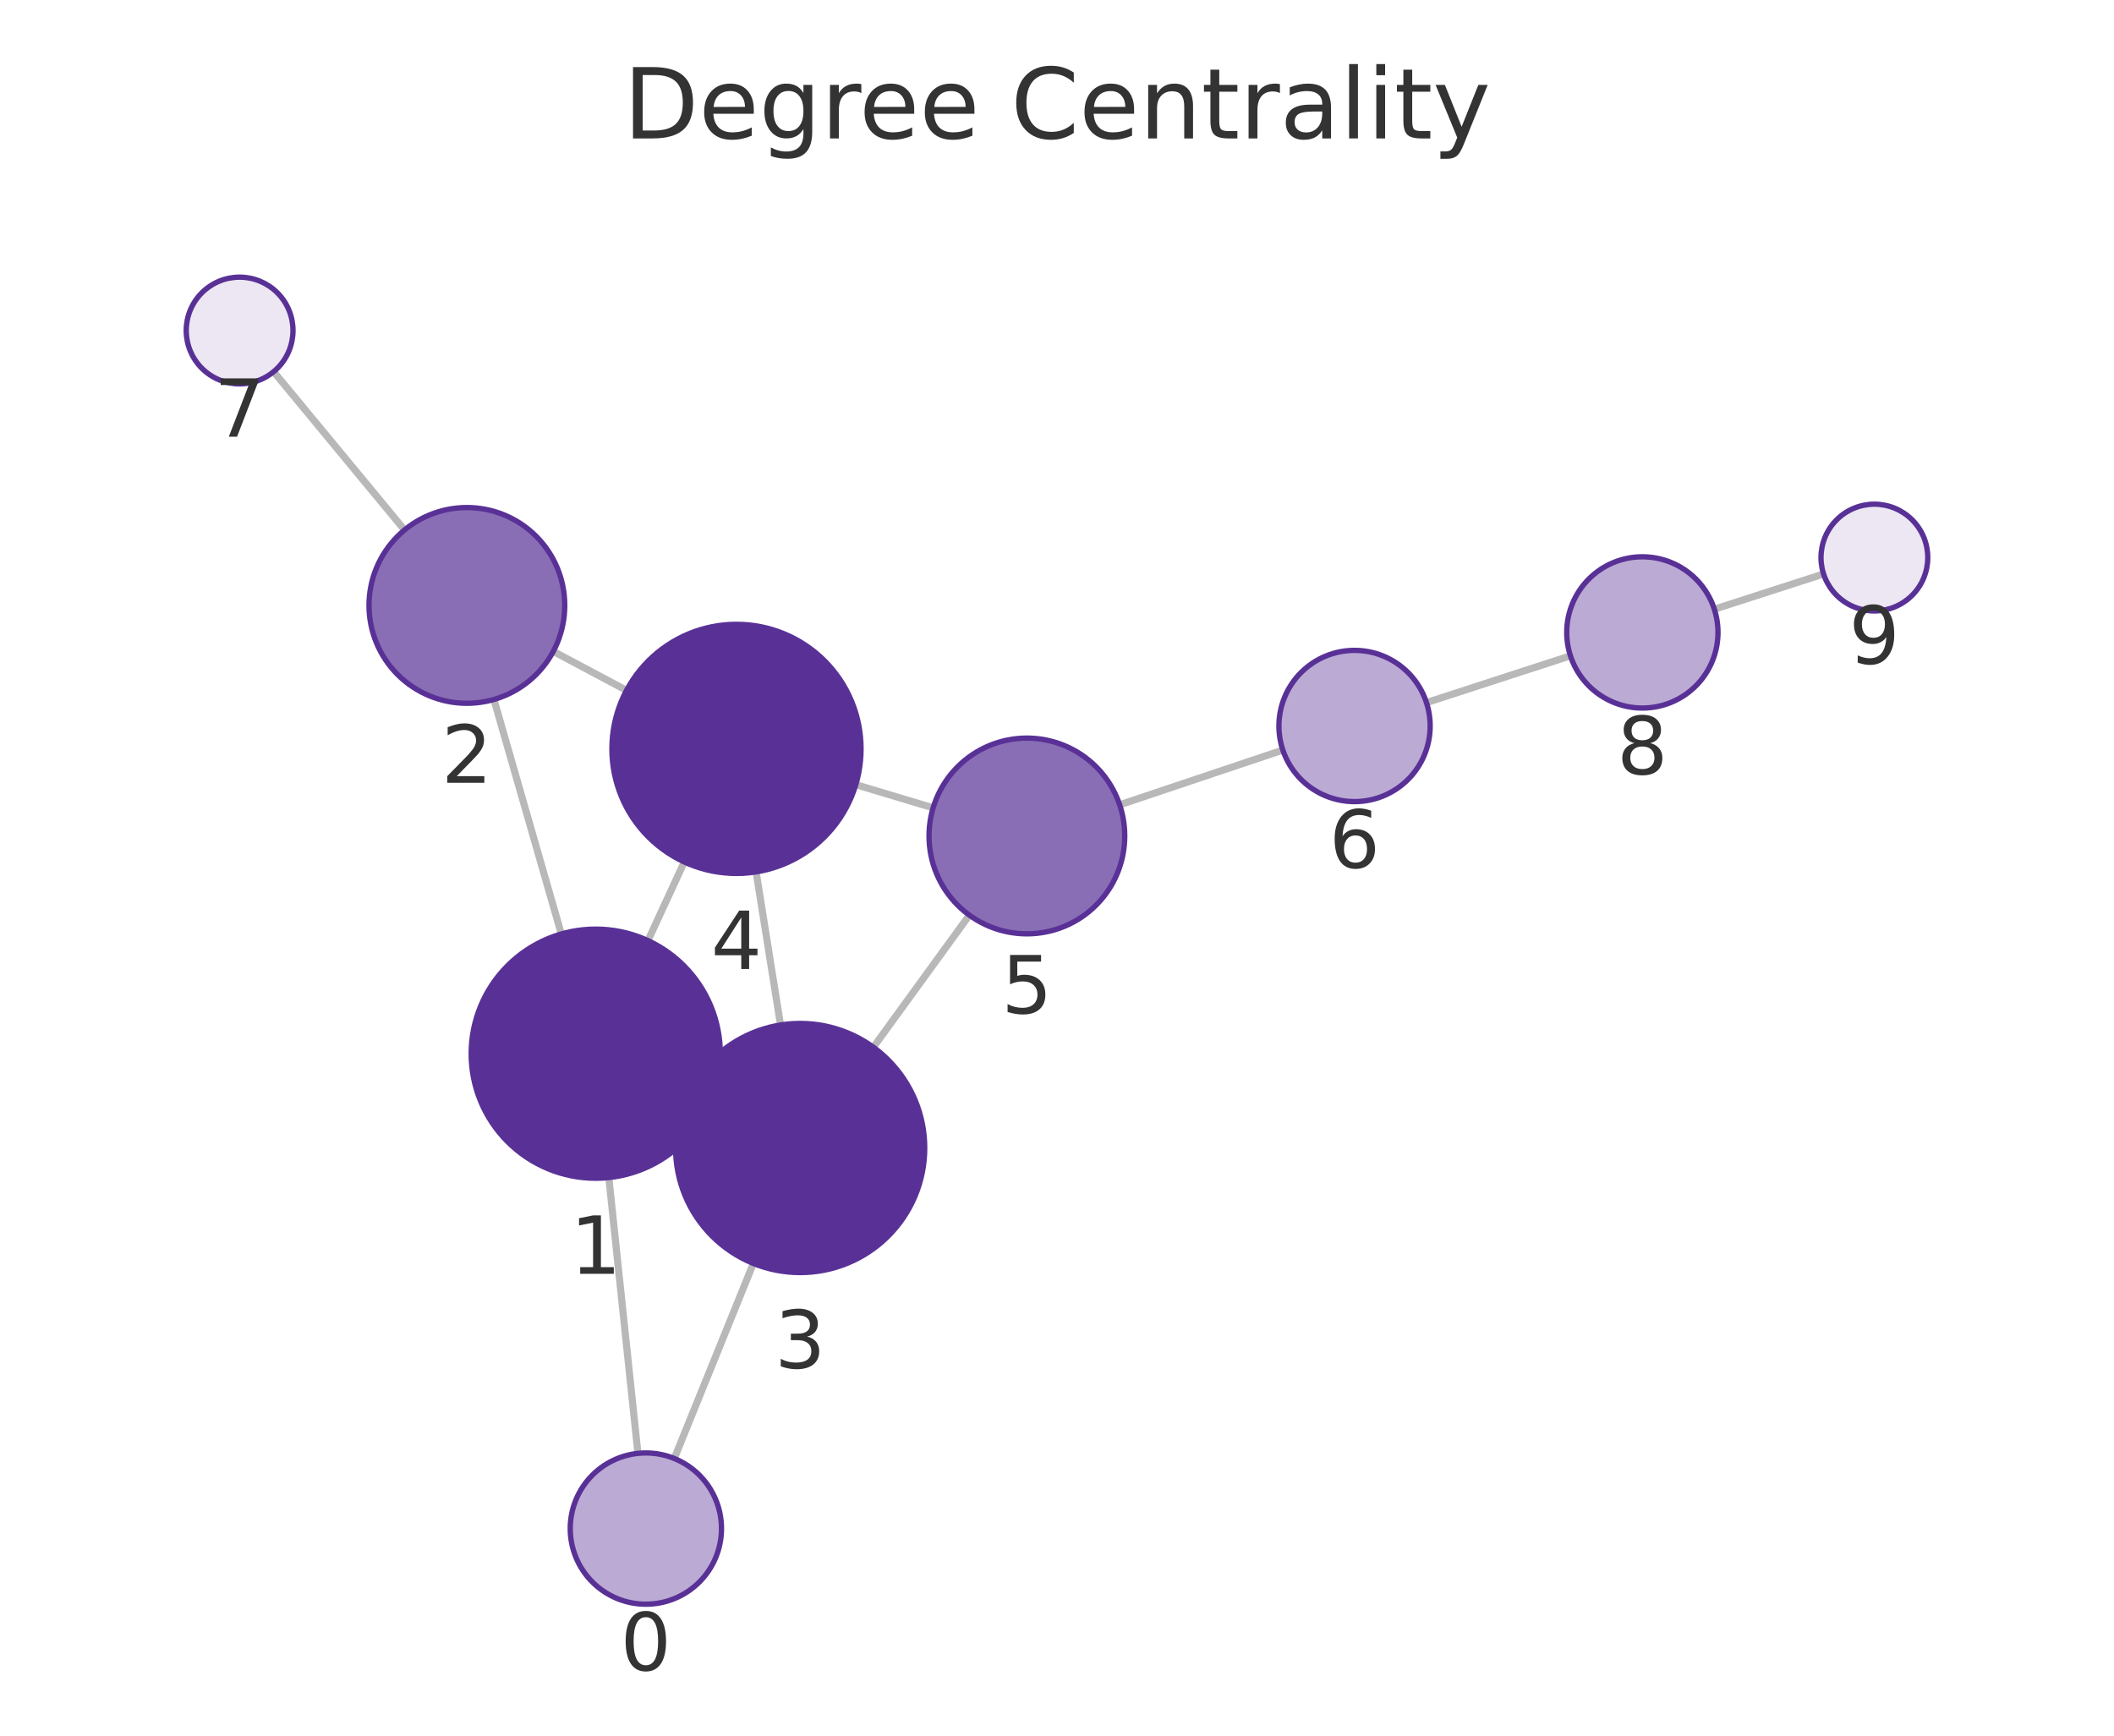
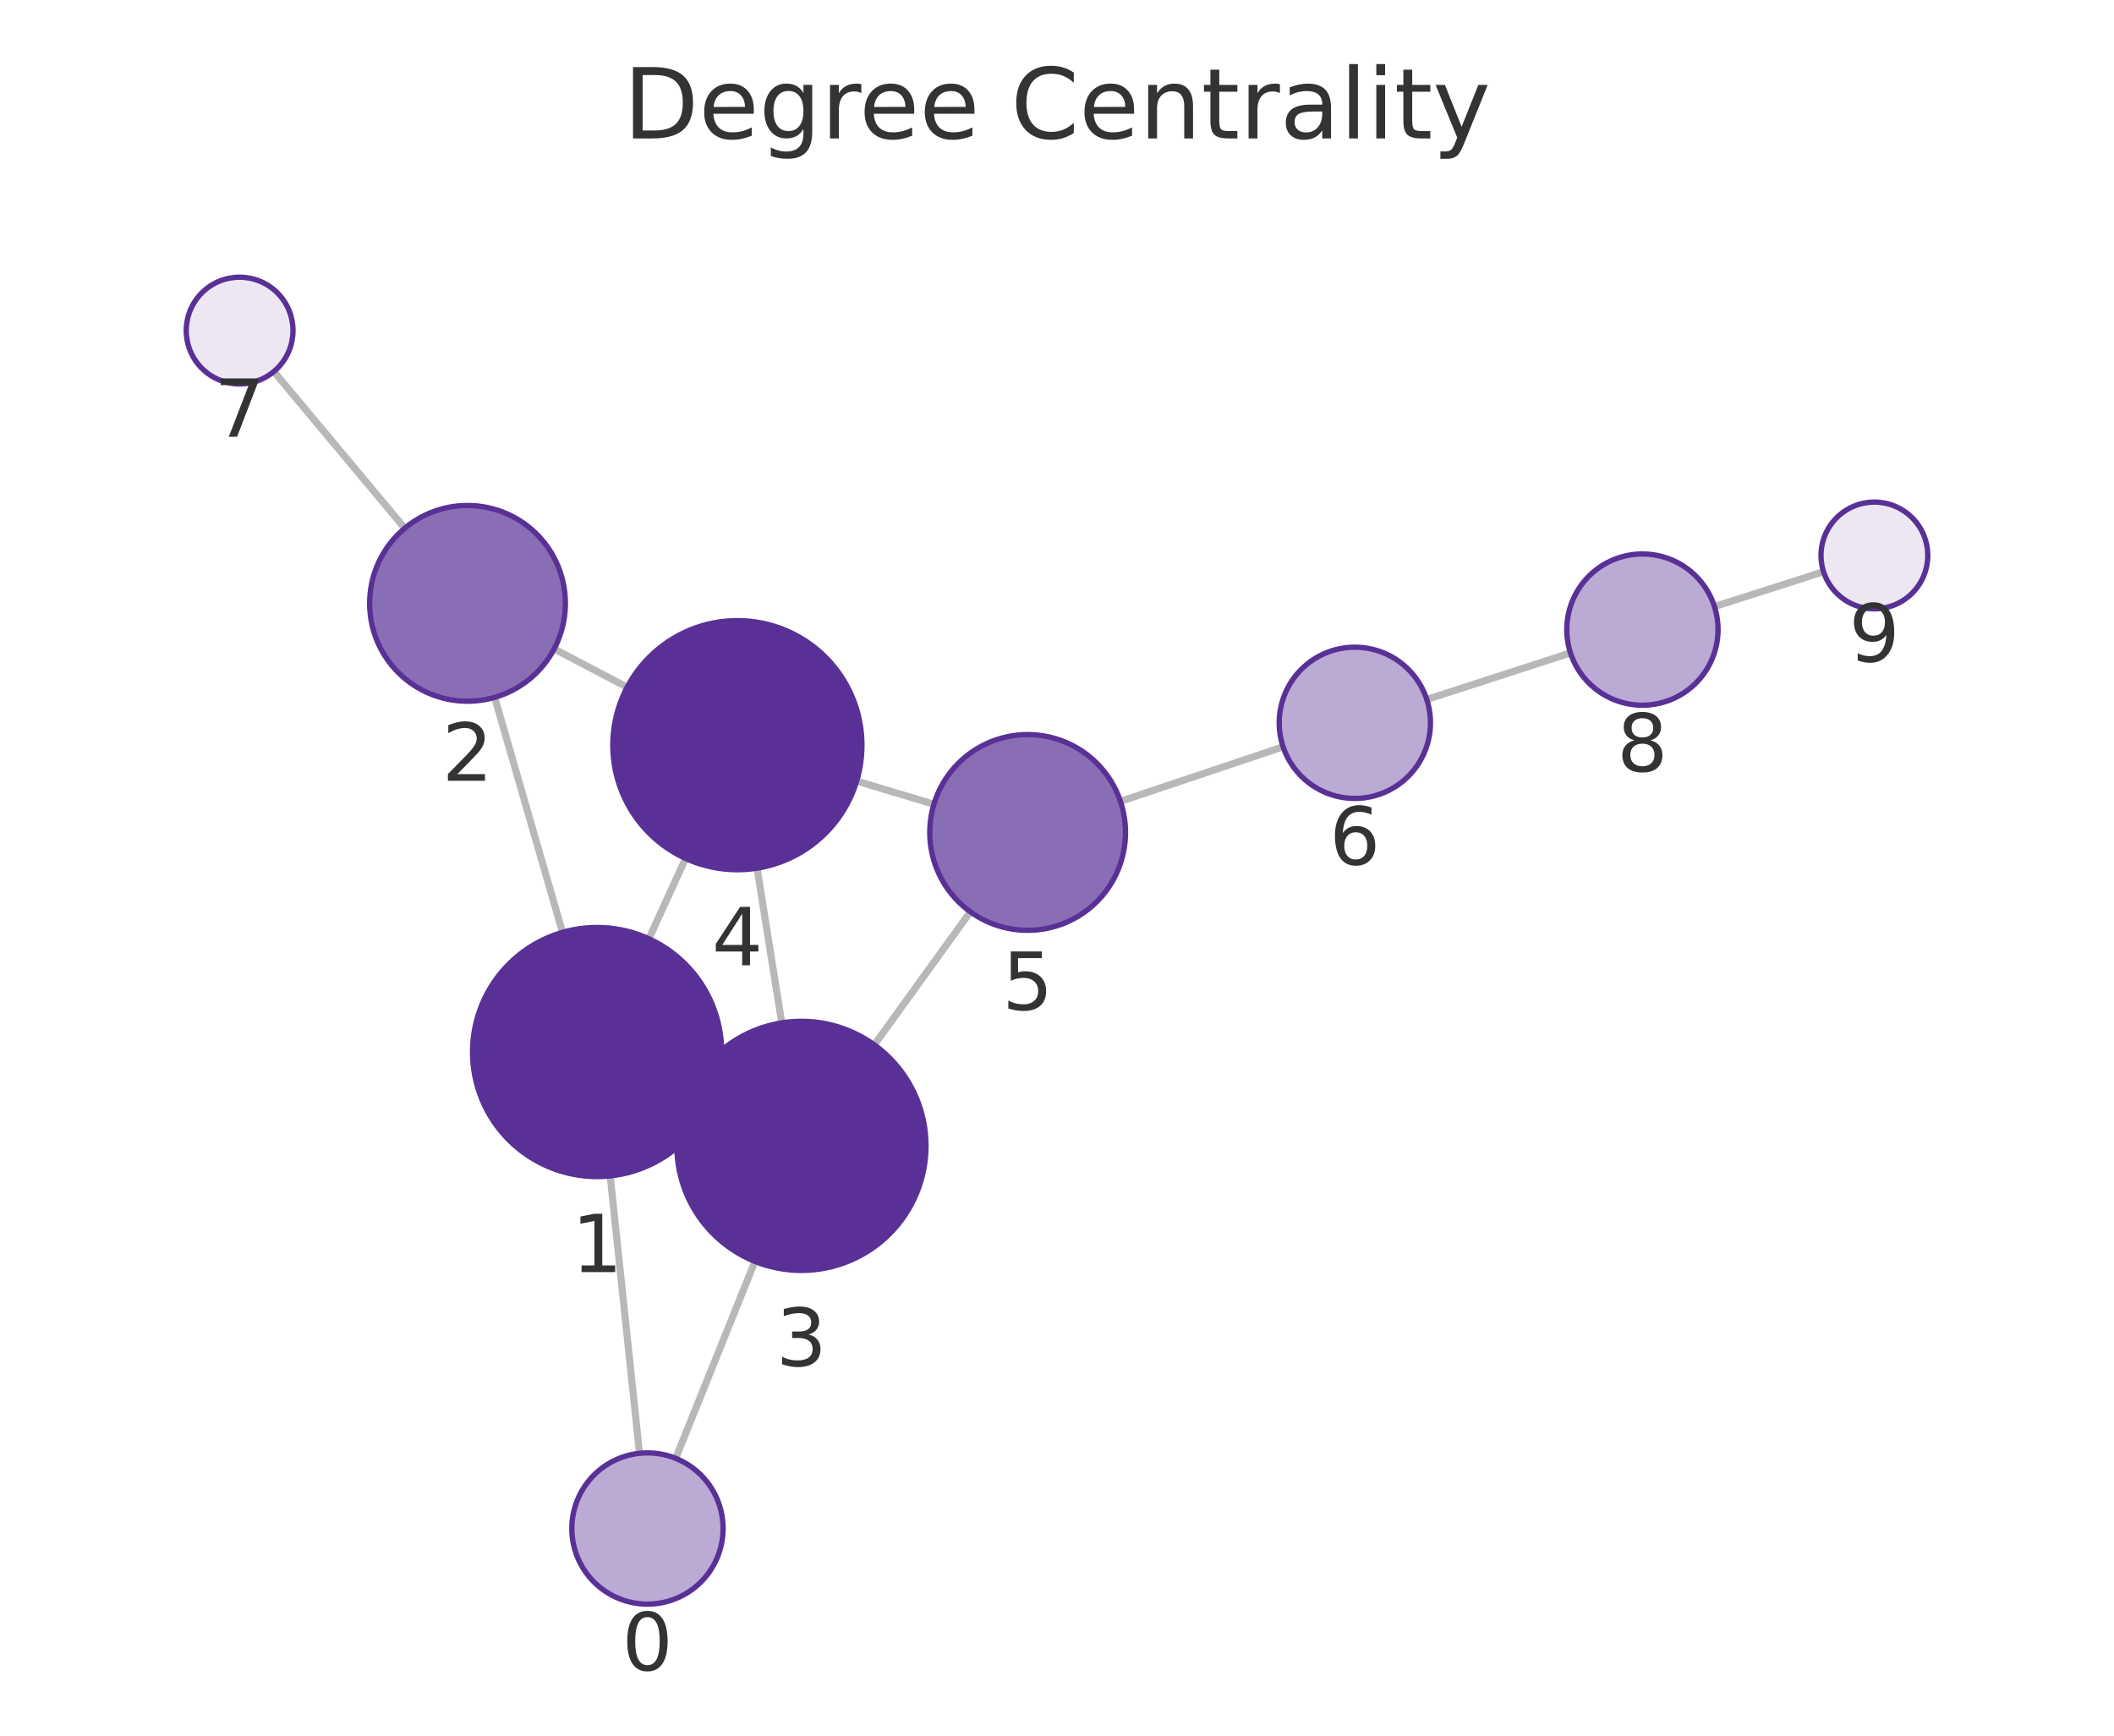
<svg xmlns="http://www.w3.org/2000/svg" xmlns:xlink="http://www.w3.org/1999/xlink" width="237.6pt" height="195.078pt" viewBox="0 0 237.6 195.078" version="1.1">
  <defs>
    <style type="text/css">*{stroke-linejoin: round; stroke-linecap: butt}</style>
  </defs>
  <g id="figure_1">
    <g id="patch_1">
      <path d="M 0 195.078  L 237.6 195.078  L 237.6 0  L 0 0  L 0 195.078  z " style="fill: none" />
    </g>
    <g id="axes_1">
      <g id="patch_2">
        <path d="M 7.2 187.878  L 230.4 187.878  L 230.4 21.558  L 7.2 21.558  L 7.2 187.878  z " style="fill: none" />
      </g>
      <g id="EdgeCollection_1">
-         <path d="M 71.699 163.351  L 68.427 132.352  " clip-path="url(#pd4e4b40dc7)" style="fill: #b8b8b8; stroke: #b8b8b8; stroke-width: 0.8" />
-         <path d="M 75.785 163.926  L 84.672 142.003  " clip-path="url(#pd4e4b40dc7)" style="fill: #b8b8b8; stroke: #b8b8b8; stroke-width: 0.8" />
-         <path d="M 63.089 104.974  L 55.513 78.617  " clip-path="url(#pd4e4b40dc7)" style="fill: #b8b8b8; stroke: #b8b8b8; stroke-width: 0.8" />
-         <path d="M 79.669 124.294  L 77.219 123.164  " clip-path="url(#pd4e4b40dc7)" style="fill: #b8b8b8; stroke: #b8b8b8; stroke-width: 0.8" />
-         <path d="M 72.826 105.719  L 76.907 96.88  " clip-path="url(#pd4e4b40dc7)" style="fill: #b8b8b8; stroke: #b8b8b8; stroke-width: 0.8" />
-         <path d="M 62.184 73.212  L 70.416 77.593  " clip-path="url(#pd4e4b40dc7)" style="fill: #b8b8b8; stroke: #b8b8b8; stroke-width: 0.8" />
-         <path d="M 45.465 59.567  L 30.754 41.774  " clip-path="url(#pd4e4b40dc7)" style="fill: #b8b8b8; stroke: #b8b8b8; stroke-width: 0.8" />
-         <path d="M 87.726 115.204  L 84.981 97.995  " clip-path="url(#pd4e4b40dc7)" style="fill: #b8b8b8; stroke: #b8b8b8; stroke-width: 0.8" />
-         <path d="M 98.161 117.703  L 108.949 102.856  " clip-path="url(#pd4e4b40dc7)" style="fill: #b8b8b8; stroke: #b8b8b8; stroke-width: 0.8" />
-         <path d="M 96.185 88.191  L 104.879 90.798  " clip-path="url(#pd4e4b40dc7)" style="fill: #b8b8b8; stroke: #b8b8b8; stroke-width: 0.8" />
-         <path d="M 125.844 90.457  L 144.184 84.302  " clip-path="url(#pd4e4b40dc7)" style="fill: #b8b8b8; stroke: #b8b8b8; stroke-width: 0.8" />
-         <path d="M 160.326 78.969  L 176.508 73.709  " clip-path="url(#pd4e4b40dc7)" style="fill: #b8b8b8; stroke: #b8b8b8; stroke-width: 0.8" />
-         <path d="M 192.681 68.471  L 204.959 64.509  " clip-path="url(#pd4e4b40dc7)" style="fill: #b8b8b8; stroke: #b8b8b8; stroke-width: 0.8" />
+         <path d="M 71.876 163.343  L 68.581 132.164  " clip-path="url(#p591cda46ed)" style="fill: #b8b8b8; stroke: #b8b8b8; stroke-width: 0.8" />
+         <path d="M 75.943 163.91  L 84.849 141.776  " clip-path="url(#p591cda46ed)" style="fill: #b8b8b8; stroke: #b8b8b8; stroke-width: 0.8" />
+         <path d="M 63.225 104.791  L 55.597 78.381  " clip-path="url(#p591cda46ed)" style="fill: #b8b8b8; stroke: #b8b8b8; stroke-width: 0.8" />
+         <path d="M 79.832 124.084  L 77.352 122.945  " clip-path="url(#p591cda46ed)" style="fill: #b8b8b8; stroke: #b8b8b8; stroke-width: 0.8" />
+         <path d="M 72.931 105.509  L 77.056 96.486  " clip-path="url(#p591cda46ed)" style="fill: #b8b8b8; stroke: #b8b8b8; stroke-width: 0.8" />
+         <path d="M 62.282 72.931  L 70.485 77.241  " clip-path="url(#p591cda46ed)" style="fill: #b8b8b8; stroke: #b8b8b8; stroke-width: 0.8" />
+         <path d="M 45.492 59.372  L 30.778 41.76  " clip-path="url(#p591cda46ed)" style="fill: #b8b8b8; stroke: #b8b8b8; stroke-width: 0.8" />
+         <path d="M 87.865 114.963  L 85.087 97.578  " clip-path="url(#p591cda46ed)" style="fill: #b8b8b8; stroke: #b8b8b8; stroke-width: 0.8" />
+         <path d="M 98.268 117.436  L 109.061 102.482  " clip-path="url(#p591cda46ed)" style="fill: #b8b8b8; stroke: #b8b8b8; stroke-width: 0.8" />
+         <path d="M 96.284 87.785  L 104.965 90.395  " clip-path="url(#p591cda46ed)" style="fill: #b8b8b8; stroke: #b8b8b8; stroke-width: 0.8" />
+         <path d="M 125.929 90.068  L 144.214 83.94  " clip-path="url(#p591cda46ed)" style="fill: #b8b8b8; stroke: #b8b8b8; stroke-width: 0.8" />
+         <path d="M 160.36 78.619  L 176.511 73.384  " clip-path="url(#p591cda46ed)" style="fill: #b8b8b8; stroke: #b8b8b8; stroke-width: 0.8" />
+         <path d="M 192.694 68.175  L 204.954 64.258  " clip-path="url(#p591cda46ed)" style="fill: #b8b8b8; stroke: #b8b8b8; stroke-width: 0.8" />
      </g>
      <g id="VertexCollection_1">
-         <path d="M 72.591 180.304  C 74.845 180.304 77.008 179.408 78.602 177.814  C 80.196 176.22 81.091 174.058 81.091 171.804  C 81.091 169.549 80.196 167.387 78.602 165.793  C 77.008 164.199 74.845 163.304 72.591 163.304  C 70.337 163.304 68.175 164.199 66.581 165.793  C 64.987 167.387 64.091 169.549 64.091 171.804  C 64.091 174.058 64.987 176.22 66.581 177.814  C 68.175 179.408 70.337 180.304 72.591 180.304  z " clip-path="url(#pd4e4b40dc7)" style="fill: #bbaad4; stroke: #593196; stroke-width: 0.6" />
-         <path d="M 66.957 132.429  C 70.67 132.429 74.231 130.954 76.856 128.329  C 79.482 125.703 80.957 122.142 80.957 118.429  C 80.957 114.716 79.482 111.155 76.856 108.53  C 74.231 105.904 70.67 104.429 66.957 104.429  C 63.244 104.429 59.683 105.904 57.057 108.53  C 54.432 111.155 52.957 114.716 52.957 118.429  C 52.957 122.142 54.432 125.703 57.057 128.329  C 59.683 130.954 63.244 132.429 66.957 132.429  z " clip-path="url(#pd4e4b40dc7)" style="fill: #593196; stroke: #593196; stroke-width: 0.6" />
-         <path d="M 52.474 79.045  C 55.391 79.045 58.189 77.886 60.252 75.823  C 62.315 73.76 63.474 70.962 63.474 68.045  C 63.474 65.127 62.315 62.329 60.252 60.266  C 58.189 58.204 55.391 57.045 52.474 57.045  C 49.557 57.045 46.758 58.204 44.696 60.266  C 42.633 62.329 41.474 65.127 41.474 68.045  C 41.474 70.962 42.633 73.76 44.696 75.823  C 46.758 77.886 49.557 79.045 52.474 79.045  z " clip-path="url(#pd4e4b40dc7)" style="fill: #8a6eb5; stroke: #593196; stroke-width: 0.6" />
-         <path d="M 89.932 143.029  C 93.644 143.029 97.206 141.554 99.831 138.928  C 102.456 136.303 103.932 132.742 103.932 129.029  C 103.932 125.316 102.456 121.755 99.831 119.129  C 97.206 116.504 93.644 115.029 89.932 115.029  C 86.219 115.029 82.657 116.504 80.032 119.129  C 77.407 121.755 75.932 125.316 75.932 129.029  C 75.932 132.742 77.407 136.303 80.032 138.928  C 82.657 141.554 86.219 143.029 89.932 143.029  z " clip-path="url(#pd4e4b40dc7)" style="fill: #593196; stroke: #593196; stroke-width: 0.6" />
-         <path d="M 82.775 98.17  C 86.488 98.17 90.05 96.695 92.675 94.069  C 95.3 91.444 96.775 87.883 96.775 84.17  C 96.775 80.457 95.3 76.896 92.675 74.27  C 90.05 71.645 86.488 70.17 82.775 70.17  C 79.063 70.17 75.501 71.645 72.876 74.27  C 70.251 76.896 68.775 80.457 68.775 84.17  C 68.775 87.883 70.251 91.444 72.876 94.069  C 75.501 96.695 79.063 98.17 82.775 98.17  z " clip-path="url(#pd4e4b40dc7)" style="fill: #593196; stroke: #593196; stroke-width: 0.6" />
-         <path d="M 115.415 104.958  C 118.333 104.958 121.131 103.798 123.193 101.736  C 125.256 99.673 126.415 96.875 126.415 93.958  C 126.415 91.04 125.256 88.242 123.193 86.179  C 121.131 84.117 118.333 82.958 115.415 82.958  C 112.498 82.958 109.7 84.117 107.637 86.179  C 105.574 88.242 104.415 91.04 104.415 93.958  C 104.415 96.875 105.574 99.673 107.637 101.736  C 109.7 103.798 112.498 104.958 115.415 104.958  z " clip-path="url(#pd4e4b40dc7)" style="fill: #8a6eb5; stroke: #593196; stroke-width: 0.6" />
-         <path d="M 152.242 90.097  C 154.497 90.097 156.659 89.202 158.253 87.608  C 159.847 86.014 160.742 83.852 160.742 81.597  C 160.742 79.343 159.847 77.181 158.253 75.587  C 156.659 73.993 154.497 73.097 152.242 73.097  C 149.988 73.097 147.826 73.993 146.232 75.587  C 144.638 77.181 143.742 79.343 143.742 81.597  C 143.742 83.852 144.638 86.014 146.232 87.608  C 147.826 89.202 149.988 90.097 152.242 90.097  z " clip-path="url(#pd4e4b40dc7)" style="fill: #bbaad4; stroke: #593196; stroke-width: 0.6" />
-         <path d="M 26.931 43.15  C 28.522 43.15 30.049 42.518 31.174 41.393  C 32.299 40.267 32.931 38.741 32.931 37.15  C 32.931 35.559 32.299 34.033 31.174 32.907  C 30.049 31.782 28.522 31.15 26.931 31.15  C 25.34 31.15 23.814 31.782 22.688 32.907  C 21.563 34.033 20.931 35.559 20.931 37.15  C 20.931 38.741 21.563 40.267 22.688 41.393  C 23.814 42.518 25.34 43.15 26.931 43.15  z " clip-path="url(#pd4e4b40dc7)" style="fill: #ece7f3; stroke: #593196; stroke-width: 0.6" />
-         <path d="M 184.591 79.581  C 186.845 79.581 189.008 78.685 190.602 77.091  C 192.196 75.497 193.091 73.335 193.091 71.081  C 193.091 68.826 192.196 66.664 190.602 65.07  C 189.008 63.476 186.845 62.581 184.591 62.581  C 182.337 62.581 180.175 63.476 178.581 65.07  C 176.987 66.664 176.091 68.826 176.091 71.081  C 176.091 73.335 176.987 75.497 178.581 77.091  C 180.175 78.685 182.337 79.581 184.591 79.581  z " clip-path="url(#pd4e4b40dc7)" style="fill: #bbaad4; stroke: #593196; stroke-width: 0.6" />
-         <path d="M 210.669 68.667  C 212.26 68.667 213.786 68.035 214.912 66.91  C 216.037 65.785 216.669 64.258 216.669 62.667  C 216.669 61.076 216.037 59.55 214.912 58.424  C 213.786 57.299 212.26 56.667 210.669 56.667  C 209.078 56.667 207.551 57.299 206.426 58.424  C 205.301 59.55 204.669 61.076 204.669 62.667  C 204.669 64.258 205.301 65.785 206.426 66.91  C 207.551 68.035 209.078 68.667 210.669 68.667  z " clip-path="url(#pd4e4b40dc7)" style="fill: #ece7f3; stroke: #593196; stroke-width: 0.6" />
+         <path d="M 72.77 180.296  C 75.024 180.296 77.186 179.4 78.78 177.806  C 80.374 176.212 81.27 174.05 81.27 171.796  C 81.27 169.542 80.374 167.379 78.78 165.785  C 77.186 164.191 75.024 163.296 72.77 163.296  C 70.516 163.296 68.353 164.191 66.759 165.785  C 65.165 167.379 64.27 169.542 64.27 171.796  C 64.27 174.05 65.165 176.212 66.759 177.806  C 68.353 179.4 70.516 180.296 72.77 180.296  z " clip-path="url(#p591cda46ed)" style="fill: #bbaad4; stroke: #593196; stroke-width: 0.6" />
+         <path d="M 67.11 132.242  C 70.822 132.242 74.384 130.766 77.009 128.141  C 79.634 125.516 81.11 121.954 81.11 118.242  C 81.11 114.529 79.634 110.967 77.009 108.342  C 74.384 105.717 70.822 104.242 67.11 104.242  C 63.397 104.242 59.836 105.717 57.21 108.342  C 54.585 110.967 53.11 114.529 53.11 118.242  C 53.11 121.954 54.585 125.516 57.21 128.141  C 59.836 130.766 63.397 132.242 67.11 132.242  z " clip-path="url(#p591cda46ed)" style="fill: #593196; stroke: #593196; stroke-width: 0.6" />
+         <path d="M 52.545 78.813  C 55.462 78.813 58.26 77.654 60.323 75.592  C 62.386 73.529 63.545 70.731 63.545 67.813  C 63.545 64.896 62.386 62.098 60.323 60.035  C 58.26 57.972 55.462 56.813 52.545 56.813  C 49.628 56.813 46.829 57.972 44.767 60.035  C 42.704 62.098 41.545 64.896 41.545 67.813  C 41.545 70.731 42.704 73.529 44.767 75.592  C 46.829 77.654 49.628 78.813 52.545 78.813  z " clip-path="url(#p591cda46ed)" style="fill: #8a6eb5; stroke: #593196; stroke-width: 0.6" />
+         <path d="M 90.074 142.788  C 93.787 142.788 97.349 141.312 99.974 138.687  C 102.599 136.062 104.074 132.5 104.074 128.788  C 104.074 125.075 102.599 121.513 99.974 118.888  C 97.349 116.263 93.787 114.788 90.074 114.788  C 86.362 114.788 82.8 116.263 80.175 118.888  C 77.55 121.513 76.074 125.075 76.074 128.788  C 76.074 132.5 77.55 136.062 80.175 138.687  C 82.8 141.312 86.362 142.788 90.074 142.788  z " clip-path="url(#p591cda46ed)" style="fill: #593196; stroke: #593196; stroke-width: 0.6" />
+         <path d="M 82.877 97.754  C 86.59 97.754 90.152 96.279 92.777 93.653  C 95.402 91.028 96.877 87.467 96.877 83.754  C 96.877 80.041 95.402 76.48 92.777 73.854  C 90.152 71.229 86.59 69.754 82.877 69.754  C 79.165 69.754 75.603 71.229 72.978 73.854  C 70.353 76.48 68.877 80.041 68.877 83.754  C 68.877 87.467 70.353 91.028 72.978 93.653  C 75.603 96.279 79.165 97.754 82.877 97.754  z " clip-path="url(#p591cda46ed)" style="fill: #593196; stroke: #593196; stroke-width: 0.6" />
+         <path d="M 115.499 104.563  C 118.416 104.563 121.214 103.404 123.277 101.341  C 125.34 99.278 126.499 96.48 126.499 93.563  C 126.499 90.646 125.34 87.848 123.277 85.785  C 121.214 83.722 118.416 82.563 115.499 82.563  C 112.582 82.563 109.784 83.722 107.721 85.785  C 105.658 87.848 104.499 90.646 104.499 93.563  C 104.499 96.48 105.658 99.278 107.721 101.341  C 109.784 103.404 112.582 104.563 115.499 104.563  z " clip-path="url(#p591cda46ed)" style="fill: #8a6eb5; stroke: #593196; stroke-width: 0.6" />
+         <path d="M 152.274 89.74  C 154.528 89.74 156.69 88.844 158.284 87.25  C 159.878 85.656 160.774 83.494 160.774 81.24  C 160.774 78.986 159.878 76.823 158.284 75.229  C 156.69 73.635 154.528 72.74 152.274 72.74  C 150.02 72.74 147.858 73.635 146.264 75.229  C 144.67 76.823 143.774 78.986 143.774 81.24  C 143.774 83.494 144.67 85.656 146.264 87.25  C 147.858 88.844 150.02 89.74 152.274 89.74  z " clip-path="url(#p591cda46ed)" style="fill: #bbaad4; stroke: #593196; stroke-width: 0.6" />
+         <path d="M 26.931 43.156  C 28.522 43.156 30.048 42.523 31.173 41.398  C 32.299 40.273 32.931 38.747 32.931 37.156  C 32.931 35.564 32.299 34.038 31.173 32.913  C 30.048 31.788 28.522 31.156 26.931 31.156  C 25.34 31.156 23.813 31.788 22.688 32.913  C 21.563 34.038 20.931 35.564 20.931 37.156  C 20.931 38.747 21.563 40.273 22.688 41.398  C 23.813 42.523 25.34 43.156 26.931 43.156  z " clip-path="url(#p591cda46ed)" style="fill: #ece7f3; stroke: #593196; stroke-width: 0.6" />
+         <path d="M 184.597 79.263  C 186.851 79.263 189.013 78.367 190.607 76.773  C 192.201 75.179 193.097 73.017 193.097 70.763  C 193.097 68.508 192.201 66.346 190.607 64.752  C 189.013 63.158 186.851 62.263 184.597 62.263  C 182.343 62.263 180.18 63.158 178.586 64.752  C 176.992 66.346 176.097 68.508 176.097 70.763  C 176.097 73.017 176.992 75.179 178.586 76.773  C 180.18 78.367 182.343 79.263 184.597 79.263  z " clip-path="url(#p591cda46ed)" style="fill: #bbaad4; stroke: #593196; stroke-width: 0.6" />
+         <path d="M 210.669 68.431  C 212.26 68.431 213.787 67.799 214.912 66.674  C 216.037 65.549 216.669 64.022 216.669 62.431  C 216.669 60.84 216.037 59.314 214.912 58.189  C 213.787 57.063 212.26 56.431 210.669 56.431  C 209.078 56.431 207.552 57.063 206.427 58.189  C 205.301 59.314 204.669 60.84 204.669 62.431  C 204.669 64.022 205.301 65.549 206.427 66.674  C 207.552 67.799 209.078 68.431 210.669 68.431  z " clip-path="url(#p591cda46ed)" style="fill: #ece7f3; stroke: #593196; stroke-width: 0.6" />
      </g>
      <g id="text_1">
-         <g clip-path="url(#pd4e4b40dc7)">
-           <g style="fill: #333333" transform="translate(69.728 187.7415) scale(0.09 -0.09)">
+         <g clip-path="url(#p591cda46ed)">
+           <g style="fill: #333333" transform="translate(69.90662 187.7337) scale(0.09 -0.09)">
            <defs>
              <path id="DejaVuSans-13" d="M 2034 4250  Q 1547 4250 1301 3770  Q 1056 3291 1056 2328  Q 1056 1369 1301 889  Q 1547 409 2034 409  Q 2525 409 2770 889  Q 3016 1369 3016 2328  Q 3016 3291 2770 3770  Q 2525 4250 2034 4250  z M 2034 4750  Q 2819 4750 3233 4129  Q 3647 3509 3647 2328  Q 3647 1150 3233 529  Q 2819 -91 2034 -91  Q 1250 -91 836 529  Q 422 1150 422 2328  Q 422 3509 836 4129  Q 1250 4750 2034 4750  z " transform="scale(0.015625)" />
            </defs>
            <use xlink:href="#DejaVuSans-13" />
          </g>
        </g>
      </g>
      <g id="text_2">
-         <g clip-path="url(#pd4e4b40dc7)">
-           <g style="fill: #333333" transform="translate(64.09379 143.1671) scale(0.09 -0.09)">
+         <g clip-path="url(#p591cda46ed)">
+           <g style="fill: #333333" transform="translate(64.2465 142.9794) scale(0.09 -0.09)">
            <defs>
              <path id="DejaVuSans-14" d="M 794 531  L 1825 531  L 1825 4091  L 703 3866  L 703 4441  L 1819 4666  L 2450 4666  L 2450 531  L 3481 531  L 3481 0  L 794 0  L 794 531  z " transform="scale(0.015625)" />
            </defs>
            <use xlink:href="#DejaVuSans-14" />
          </g>
        </g>
      </g>
      <g id="text_3">
-         <g clip-path="url(#pd4e4b40dc7)">
-           <g style="fill: #333333" transform="translate(49.61071 87.98251) scale(0.09 -0.09)">
+         <g clip-path="url(#p591cda46ed)">
+           <g style="fill: #333333" transform="translate(49.68173 87.75134) scale(0.09 -0.09)">
            <defs>
              <path id="DejaVuSans-15" d="M 1228 531  L 3431 531  L 3431 0  L 469 0  L 469 531  Q 828 903 1448 1529  Q 2069 2156 2228 2338  Q 2531 2678 2651 2914  Q 2772 3150 2772 3378  Q 2772 3750 2511 3984  Q 2250 4219 1831 4219  Q 1534 4219 1204 4116  Q 875 4013 500 3803  L 500 4441  Q 881 4594 1212 4672  Q 1544 4750 1819 4750  Q 2544 4750 2975 4387  Q 3406 4025 3406 3419  Q 3406 3131 3298 2873  Q 3191 2616 2906 2266  Q 2828 2175 2409 1742  Q 1991 1309 1228 531  z " transform="scale(0.015625)" />
            </defs>
            <use xlink:href="#DejaVuSans-15" />
          </g>
        </g>
      </g>
      <g id="text_4">
-         <g clip-path="url(#pd4e4b40dc7)">
-           <g style="fill: #333333" transform="translate(87.0684 153.7669) scale(0.09 -0.09)">
+         <g clip-path="url(#p591cda46ed)">
+           <g style="fill: #333333" transform="translate(87.21126 153.5254) scale(0.09 -0.09)">
            <defs>
              <path id="DejaVuSans-16" d="M 2597 2516  Q 3050 2419 3304 2112  Q 3559 1806 3559 1356  Q 3559 666 3084 287  Q 2609 -91 1734 -91  Q 1441 -91 1130 -33  Q 819 25 488 141  L 488 750  Q 750 597 1062 519  Q 1375 441 1716 441  Q 2309 441 2620 675  Q 2931 909 2931 1356  Q 2931 1769 2642 2001  Q 2353 2234 1838 2234  L 1294 2234  L 1294 2753  L 1863 2753  Q 2328 2753 2575 2939  Q 2822 3125 2822 3475  Q 2822 3834 2567 4026  Q 2313 4219 1838 4219  Q 1578 4219 1281 4162  Q 984 4106 628 3988  L 628 4550  Q 988 4650 1302 4700  Q 1616 4750 1894 4750  Q 2613 4750 3031 4423  Q 3450 4097 3450 3541  Q 3450 3153 3228 2886  Q 3006 2619 2597 2516  z " transform="scale(0.015625)" />
            </defs>
            <use xlink:href="#DejaVuSans-16" />
          </g>
        </g>
      </g>
      <g id="text_5">
-         <g clip-path="url(#pd4e4b40dc7)">
-           <g style="fill: #333333" transform="translate(79.91226 108.9077) scale(0.09 -0.09)">
+         <g clip-path="url(#p591cda46ed)">
+           <g style="fill: #333333" transform="translate(80.01433 108.4917) scale(0.09 -0.09)">
            <defs>
              <path id="DejaVuSans-17" d="M 2419 4116  L 825 1625  L 2419 1625  L 2419 4116  z M 2253 4666  L 3047 4666  L 3047 1625  L 3713 1625  L 3713 1100  L 3047 1100  L 3047 0  L 2419 0  L 2419 1100  L 313 1100  L 313 1709  L 2253 4666  z " transform="scale(0.015625)" />
            </defs>
            <use xlink:href="#DejaVuSans-17" />
          </g>
        </g>
      </g>
      <g id="text_6">
-         <g clip-path="url(#pd4e4b40dc7)">
-           <g style="fill: #333333" transform="translate(112.5522 113.8954) scale(0.09 -0.09)">
+         <g clip-path="url(#p591cda46ed)">
+           <g style="fill: #333333" transform="translate(112.6359 113.5009) scale(0.09 -0.09)">
            <defs>
              <path id="DejaVuSans-18" d="M 691 4666  L 3169 4666  L 3169 4134  L 1269 4134  L 1269 2991  Q 1406 3038 1543 3061  Q 1681 3084 1819 3084  Q 2600 3084 3056 2656  Q 3513 2228 3513 1497  Q 3513 744 3044 326  Q 2575 -91 1722 -91  Q 1428 -91 1123 -41  Q 819 9 494 109  L 494 744  Q 775 591 1075 516  Q 1375 441 1709 441  Q 2250 441 2565 725  Q 2881 1009 2881 1497  Q 2881 1984 2565 2268  Q 2250 2553 1709 2553  Q 1456 2553 1204 2497  Q 953 2441 691 2322  L 691 4666  z " transform="scale(0.015625)" />
            </defs>
            <use xlink:href="#DejaVuSans-18" />
          </g>
        </g>
      </g>
      <g id="text_7">
-         <g clip-path="url(#pd4e4b40dc7)">
-           <g style="fill: #333333" transform="translate(149.3792 97.53527) scale(0.09 -0.09)">
+         <g clip-path="url(#p591cda46ed)">
+           <g style="fill: #333333" transform="translate(149.4109 97.17764) scale(0.09 -0.09)">
            <defs>
              <path id="DejaVuSans-19" d="M 2113 2584  Q 1688 2584 1439 2293  Q 1191 2003 1191 1497  Q 1191 994 1439 701  Q 1688 409 2113 409  Q 2538 409 2786 701  Q 3034 994 3034 1497  Q 3034 2003 2786 2293  Q 2538 2584 2113 2584  z M 3366 4563  L 3366 3988  Q 3128 4100 2886 4159  Q 2644 4219 2406 4219  Q 1781 4219 1451 3797  Q 1122 3375 1075 2522  Q 1259 2794 1537 2939  Q 1816 3084 2150 3084  Q 2853 3084 3261 2657  Q 3669 2231 3669 1497  Q 3669 778 3244 343  Q 2819 -91 2113 -91  Q 1303 -91 875 529  Q 447 1150 447 2328  Q 447 3434 972 4092  Q 1497 4750 2381 4750  Q 2619 4750 2861 4703  Q 3103 4656 3366 4563  z " transform="scale(0.015625)" />
            </defs>
            <use xlink:href="#DejaVuSans-19" />
          </g>
        </g>
      </g>
      <g id="text_8">
-         <g clip-path="url(#pd4e4b40dc7)">
-           <g style="fill: #333333" transform="translate(24.06792 49.08791) scale(0.09 -0.09)">
+         <g clip-path="url(#p591cda46ed)">
+           <g style="fill: #333333" transform="translate(24.06761 49.09341) scale(0.09 -0.09)">
            <defs>
              <path id="DejaVuSans-1a" d="M 525 4666  L 3525 4666  L 3525 4397  L 1831 0  L 1172 0  L 2766 4134  L 525 4134  L 525 4666  z " transform="scale(0.015625)" />
            </defs>
            <use xlink:href="#DejaVuSans-1a" />
          </g>
        </g>
      </g>
      <g id="text_9">
-         <g clip-path="url(#pd4e4b40dc7)">
-           <g style="fill: #333333" transform="translate(181.728 87.01855) scale(0.09 -0.09)">
+         <g clip-path="url(#p591cda46ed)">
+           <g style="fill: #333333" transform="translate(181.7337 86.70053) scale(0.09 -0.09)">
            <defs>
              <path id="DejaVuSans-1b" d="M 2034 2216  Q 1584 2216 1326 1975  Q 1069 1734 1069 1313  Q 1069 891 1326 650  Q 1584 409 2034 409  Q 2484 409 2743 651  Q 3003 894 3003 1313  Q 3003 1734 2745 1975  Q 2488 2216 2034 2216  z M 1403 2484  Q 997 2584 770 2862  Q 544 3141 544 3541  Q 544 4100 942 4425  Q 1341 4750 2034 4750  Q 2731 4750 3128 4425  Q 3525 4100 3525 3541  Q 3525 3141 3298 2862  Q 3072 2584 2669 2484  Q 3125 2378 3379 2068  Q 3634 1759 3634 1313  Q 3634 634 3220 271  Q 2806 -91 2034 -91  Q 1263 -91 848 271  Q 434 634 434 1313  Q 434 1759 690 2068  Q 947 2378 1403 2484  z M 1172 3481  Q 1172 3119 1398 2916  Q 1625 2713 2034 2713  Q 2441 2713 2670 2916  Q 2900 3119 2900 3481  Q 2900 3844 2670 4047  Q 2441 4250 2034 4250  Q 1625 4250 1398 4047  Q 1172 3844 1172 3481  z " transform="scale(0.015625)" />
            </defs>
            <use xlink:href="#DejaVuSans-1b" />
          </g>
        </g>
      </g>
      <g id="text_10">
-         <g clip-path="url(#pd4e4b40dc7)">
-           <g style="fill: #333333" transform="translate(207.8058 74.60492) scale(0.09 -0.09)">
+         <g clip-path="url(#p591cda46ed)">
+           <g style="fill: #333333" transform="translate(207.8061 74.36913) scale(0.09 -0.09)">
            <defs>
              <path id="DejaVuSans-1c" d="M 703 97  L 703 672  Q 941 559 1184 500  Q 1428 441 1663 441  Q 2288 441 2617 861  Q 2947 1281 2994 2138  Q 2813 1869 2534 1725  Q 2256 1581 1919 1581  Q 1219 1581 811 2004  Q 403 2428 403 3163  Q 403 3881 828 4315  Q 1253 4750 1959 4750  Q 2769 4750 3195 4129  Q 3622 3509 3622 2328  Q 3622 1225 3098 567  Q 2575 -91 1691 -91  Q 1453 -91 1209 -44  Q 966 3 703 97  z M 1959 2075  Q 2384 2075 2632 2365  Q 2881 2656 2881 3163  Q 2881 3666 2632 3958  Q 2384 4250 1959 4250  Q 1534 4250 1286 3958  Q 1038 3666 1038 3163  Q 1038 2656 1286 2365  Q 1534 2075 1959 2075  z " transform="scale(0.015625)" />
            </defs>
            <use xlink:href="#DejaVuSans-1c" />
          </g>
        </g>
      </g>
      <g id="matplotlib.axis_1" />
      <g id="matplotlib.axis_2" />
      <g id="text_11">
        <g style="fill: #333333" transform="translate(70.06742 15.55828) scale(0.11 -0.11)">
          <defs>
            <path id="DejaVuSans-27" d="M 1259 4147  L 1259 519  L 2022 519  Q 2988 519 3436 956  Q 3884 1394 3884 2338  Q 3884 3275 3436 3711  Q 2988 4147 2022 4147  L 1259 4147  z M 628 4666  L 1925 4666  Q 3281 4666 3915 4102  Q 4550 3538 4550 2338  Q 4550 1131 3912 565  Q 3275 0 1925 0  L 628 0  L 628 4666  z " transform="scale(0.015625)" />
            <path id="DejaVuSans-48" d="M 3597 1894  L 3597 1613  L 953 1613  Q 991 1019 1311 708  Q 1631 397 2203 397  Q 2534 397 2845 478  Q 3156 559 3463 722  L 3463 178  Q 3153 47 2828 -22  Q 2503 -91 2169 -91  Q 1331 -91 842 396  Q 353 884 353 1716  Q 353 2575 817 3079  Q 1281 3584 2069 3584  Q 2775 3584 3186 3129  Q 3597 2675 3597 1894  z M 3022 2063  Q 3016 2534 2758 2815  Q 2500 3097 2075 3097  Q 1594 3097 1305 2825  Q 1016 2553 972 2059  L 3022 2063  z " transform="scale(0.015625)" />
            <path id="DejaVuSans-4a" d="M 2906 1791  Q 2906 2416 2648 2759  Q 2391 3103 1925 3103  Q 1463 3103 1205 2759  Q 947 2416 947 1791  Q 947 1169 1205 825  Q 1463 481 1925 481  Q 2391 481 2648 825  Q 2906 1169 2906 1791  z M 3481 434  Q 3481 -459 3084 -895  Q 2688 -1331 1869 -1331  Q 1566 -1331 1297 -1286  Q 1028 -1241 775 -1147  L 775 -588  Q 1028 -725 1275 -790  Q 1522 -856 1778 -856  Q 2344 -856 2625 -561  Q 2906 -266 2906 331  L 2906 616  Q 2728 306 2450 153  Q 2172 0 1784 0  Q 1141 0 747 490  Q 353 981 353 1791  Q 353 2603 747 3093  Q 1141 3584 1784 3584  Q 2172 3584 2450 3431  Q 2728 3278 2906 2969  L 2906 3500  L 3481 3500  L 3481 434  z " transform="scale(0.015625)" />
            <path id="DejaVuSans-55" d="M 2631 2963  Q 2534 3019 2420 3045  Q 2306 3072 2169 3072  Q 1681 3072 1420 2755  Q 1159 2438 1159 1844  L 1159 0  L 581 0  L 581 3500  L 1159 3500  L 1159 2956  Q 1341 3275 1631 3429  Q 1922 3584 2338 3584  Q 2397 3584 2469 3576  Q 2541 3569 2628 3553  L 2631 2963  z " transform="scale(0.015625)" />
            <path id="DejaVuSans-3" transform="scale(0.015625)" />
            <path id="DejaVuSans-26" d="M 4122 4306  L 4122 3641  Q 3803 3938 3442 4084  Q 3081 4231 2675 4231  Q 1875 4231 1450 3742  Q 1025 3253 1025 2328  Q 1025 1406 1450 917  Q 1875 428 2675 428  Q 3081 428 3442 575  Q 3803 722 4122 1019  L 4122 359  Q 3791 134 3420 21  Q 3050 -91 2638 -91  Q 1578 -91 968 557  Q 359 1206 359 2328  Q 359 3453 968 4101  Q 1578 4750 2638 4750  Q 3056 4750 3426 4639  Q 3797 4528 4122 4306  z " transform="scale(0.015625)" />
            <path id="DejaVuSans-51" d="M 3513 2113  L 3513 0  L 2938 0  L 2938 2094  Q 2938 2591 2744 2837  Q 2550 3084 2163 3084  Q 1697 3084 1428 2787  Q 1159 2491 1159 1978  L 1159 0  L 581 0  L 581 3500  L 1159 3500  L 1159 2956  Q 1366 3272 1645 3428  Q 1925 3584 2291 3584  Q 2894 3584 3203 3211  Q 3513 2838 3513 2113  z " transform="scale(0.015625)" />
            <path id="DejaVuSans-57" d="M 1172 4494  L 1172 3500  L 2356 3500  L 2356 3053  L 1172 3053  L 1172 1153  Q 1172 725 1289 603  Q 1406 481 1766 481  L 2356 481  L 2356 0  L 1766 0  Q 1100 0 847 248  Q 594 497 594 1153  L 594 3053  L 172 3053  L 172 3500  L 594 3500  L 594 4494  L 1172 4494  z " transform="scale(0.015625)" />
            <path id="DejaVuSans-44" d="M 2194 1759  Q 1497 1759 1228 1600  Q 959 1441 959 1056  Q 959 750 1161 570  Q 1363 391 1709 391  Q 2188 391 2477 730  Q 2766 1069 2766 1631  L 2766 1759  L 2194 1759  z M 3341 1997  L 3341 0  L 2766 0  L 2766 531  Q 2569 213 2275 61  Q 1981 -91 1556 -91  Q 1019 -91 701 211  Q 384 513 384 1019  Q 384 1609 779 1909  Q 1175 2209 1959 2209  L 2766 2209  L 2766 2266  Q 2766 2663 2505 2880  Q 2244 3097 1772 3097  Q 1472 3097 1187 3025  Q 903 2953 641 2809  L 641 3341  Q 956 3463 1253 3523  Q 1550 3584 1831 3584  Q 2591 3584 2966 3190  Q 3341 2797 3341 1997  z " transform="scale(0.015625)" />
            <path id="DejaVuSans-4f" d="M 603 4863  L 1178 4863  L 1178 0  L 603 0  L 603 4863  z " transform="scale(0.015625)" />
            <path id="DejaVuSans-4c" d="M 603 3500  L 1178 3500  L 1178 0  L 603 0  L 603 3500  z M 603 4863  L 1178 4863  L 1178 4134  L 603 4134  L 603 4863  z " transform="scale(0.015625)" />
            <path id="DejaVuSans-5c" d="M 2059 -325  Q 1816 -950 1584 -1140  Q 1353 -1331 966 -1331  L 506 -1331  L 506 -850  L 844 -850  Q 1081 -850 1212 -737  Q 1344 -625 1503 -206  L 1606 56  L 191 3500  L 800 3500  L 1894 763  L 2988 3500  L 3597 3500  L 2059 -325  z " transform="scale(0.015625)" />
          </defs>
          <use xlink:href="#DejaVuSans-27" />
          <use xlink:href="#DejaVuSans-48" transform="translate(77 0)" />
          <use xlink:href="#DejaVuSans-4a" transform="translate(138.5312 0)" />
          <use xlink:href="#DejaVuSans-55" transform="translate(202.0156 0)" />
          <use xlink:href="#DejaVuSans-48" transform="translate(240.9219 0)" />
          <use xlink:href="#DejaVuSans-48" transform="translate(302.4531 0)" />
          <use xlink:href="#DejaVuSans-3" transform="translate(363.9844 0)" />
          <use xlink:href="#DejaVuSans-26" transform="translate(395.7656 0)" />
          <use xlink:href="#DejaVuSans-48" transform="translate(465.5938 0)" />
          <use xlink:href="#DejaVuSans-51" transform="translate(527.125 0)" />
          <use xlink:href="#DejaVuSans-57" transform="translate(590.5 0)" />
          <use xlink:href="#DejaVuSans-55" transform="translate(629.7031 0)" />
          <use xlink:href="#DejaVuSans-44" transform="translate(670.8125 0)" />
          <use xlink:href="#DejaVuSans-4f" transform="translate(732.0938 0)" />
          <use xlink:href="#DejaVuSans-4c" transform="translate(759.875 0)" />
          <use xlink:href="#DejaVuSans-57" transform="translate(787.6562 0)" />
          <use xlink:href="#DejaVuSans-5c" transform="translate(826.8594 0)" />
        </g>
      </g>
    </g>
  </g>
  <defs>
-     <clipPath id="pd4e4b40dc7">
+     <clipPath id="p591cda46ed">
      <rect x="7.2" y="21.558" width="223.2" height="166.32" />
    </clipPath>
  </defs>
</svg>
